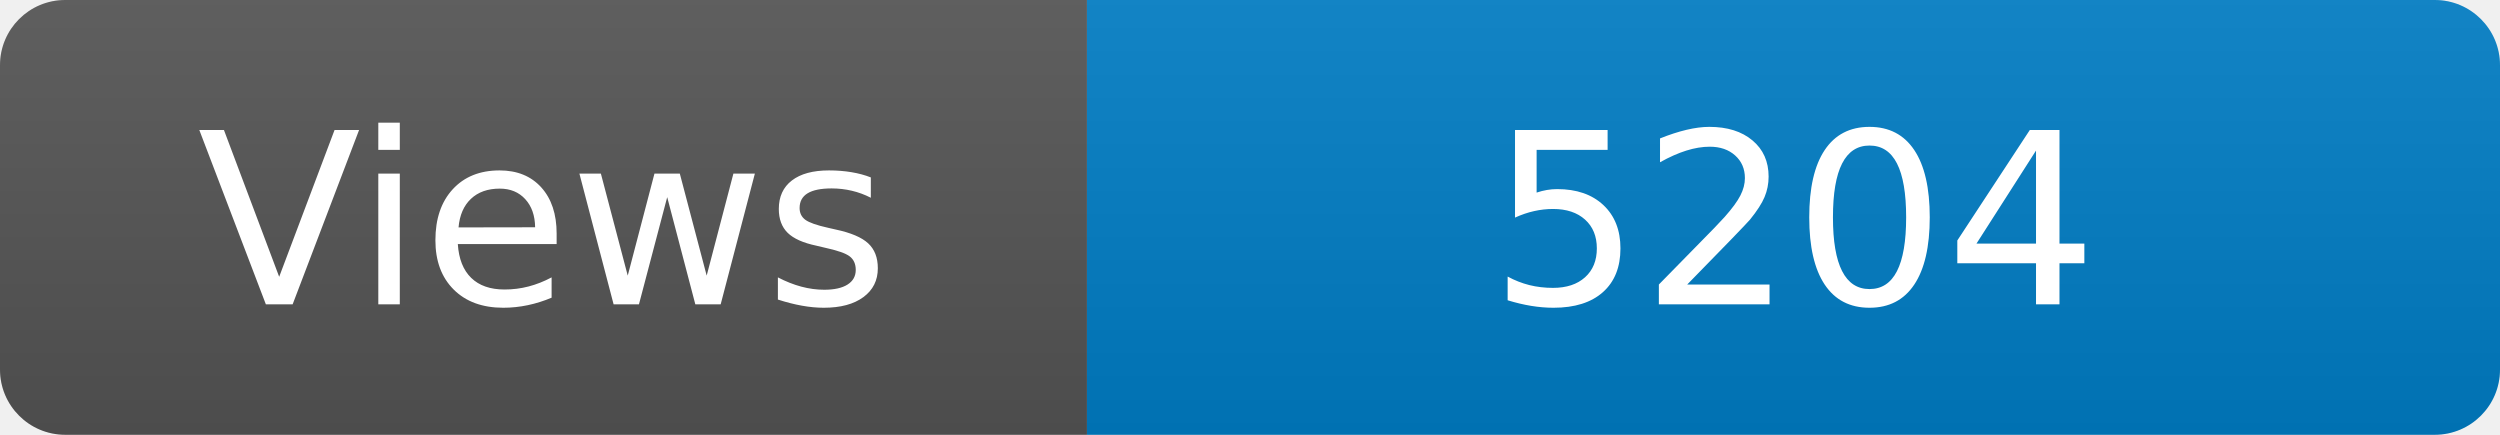
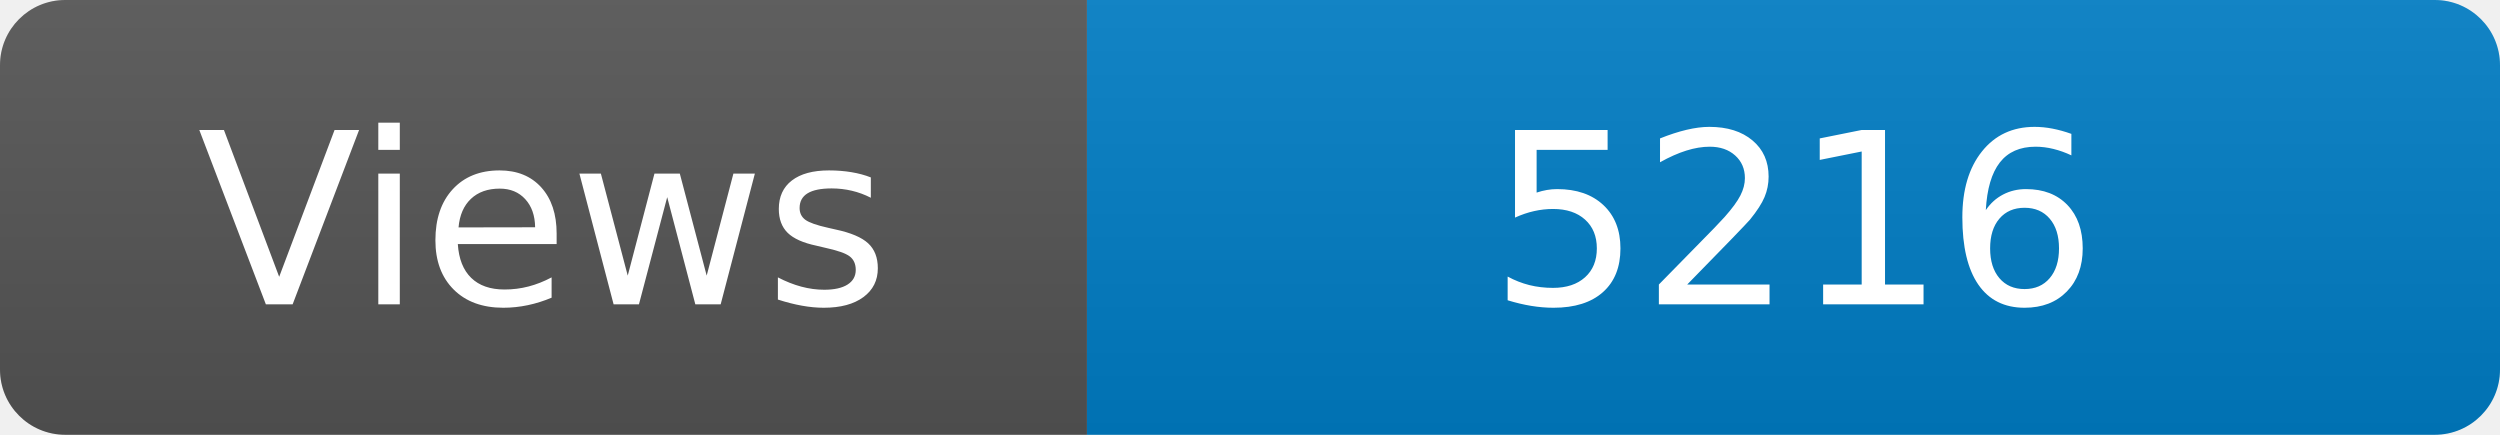
<svg xmlns="http://www.w3.org/2000/svg" width="115" height="20" role="img" aria-label="Maintained?: yes">
  <linearGradient id="s" x2="0" y2="100%">
    <stop offset="0" stop-color="#bbb" stop-opacity=".1" />
    <stop offset="1" stop-opacity=".1" />
  </linearGradient>
  <clipPath id="r">
    <rect width="115" height="20" rx="3" fill="#fff" />
  </clipPath>
  <g clip-path="url(#r)">
    <rect width="50" height="20" fill="#555" />
    <rect x="50" width="160" height="20" fill="#007ec6" />
    <rect width="115" height="20" fill="url(#s)" />
  </g>
  <g fill="#fff" text-anchor="middle" font-family="Verdana,Geneva,DejaVu Sans,sans-serif" font-size="110">
    <text x="250" y="140" transform="scale(.1)" fill="#fff">Views</text>
-     <text x="825" y="140" transform="scale(.1)" fill="#fff">5204</text>
+     <text x="825" y="140" transform="scale(.1)" fill="#fff">5216</text>
  </g>
</svg>
